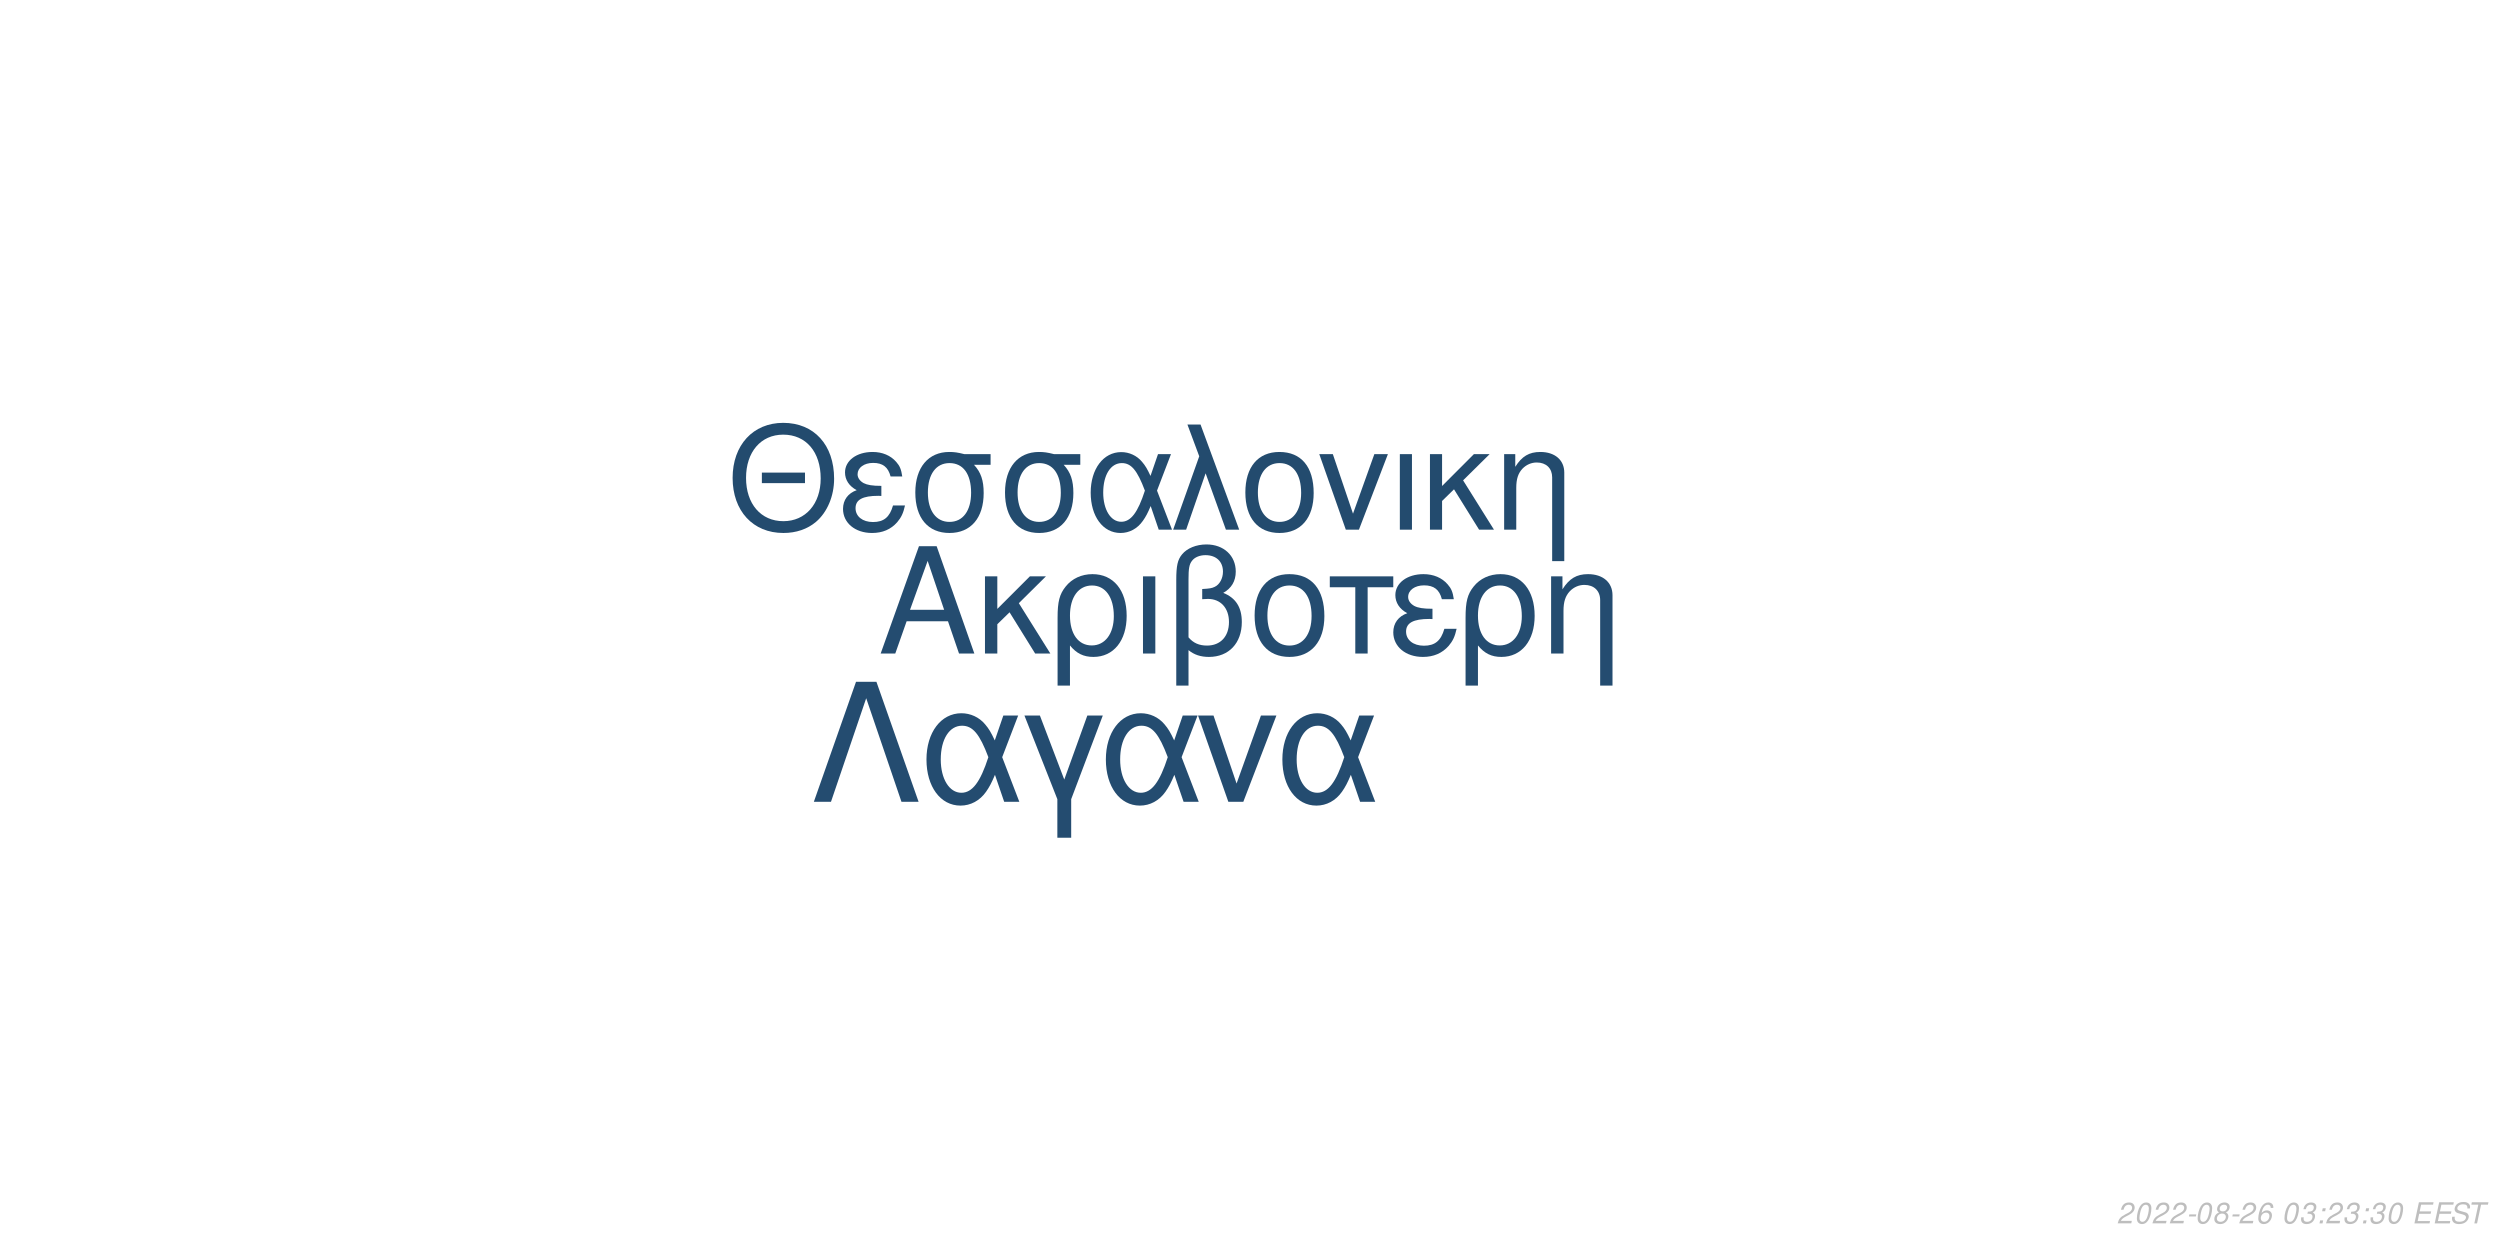
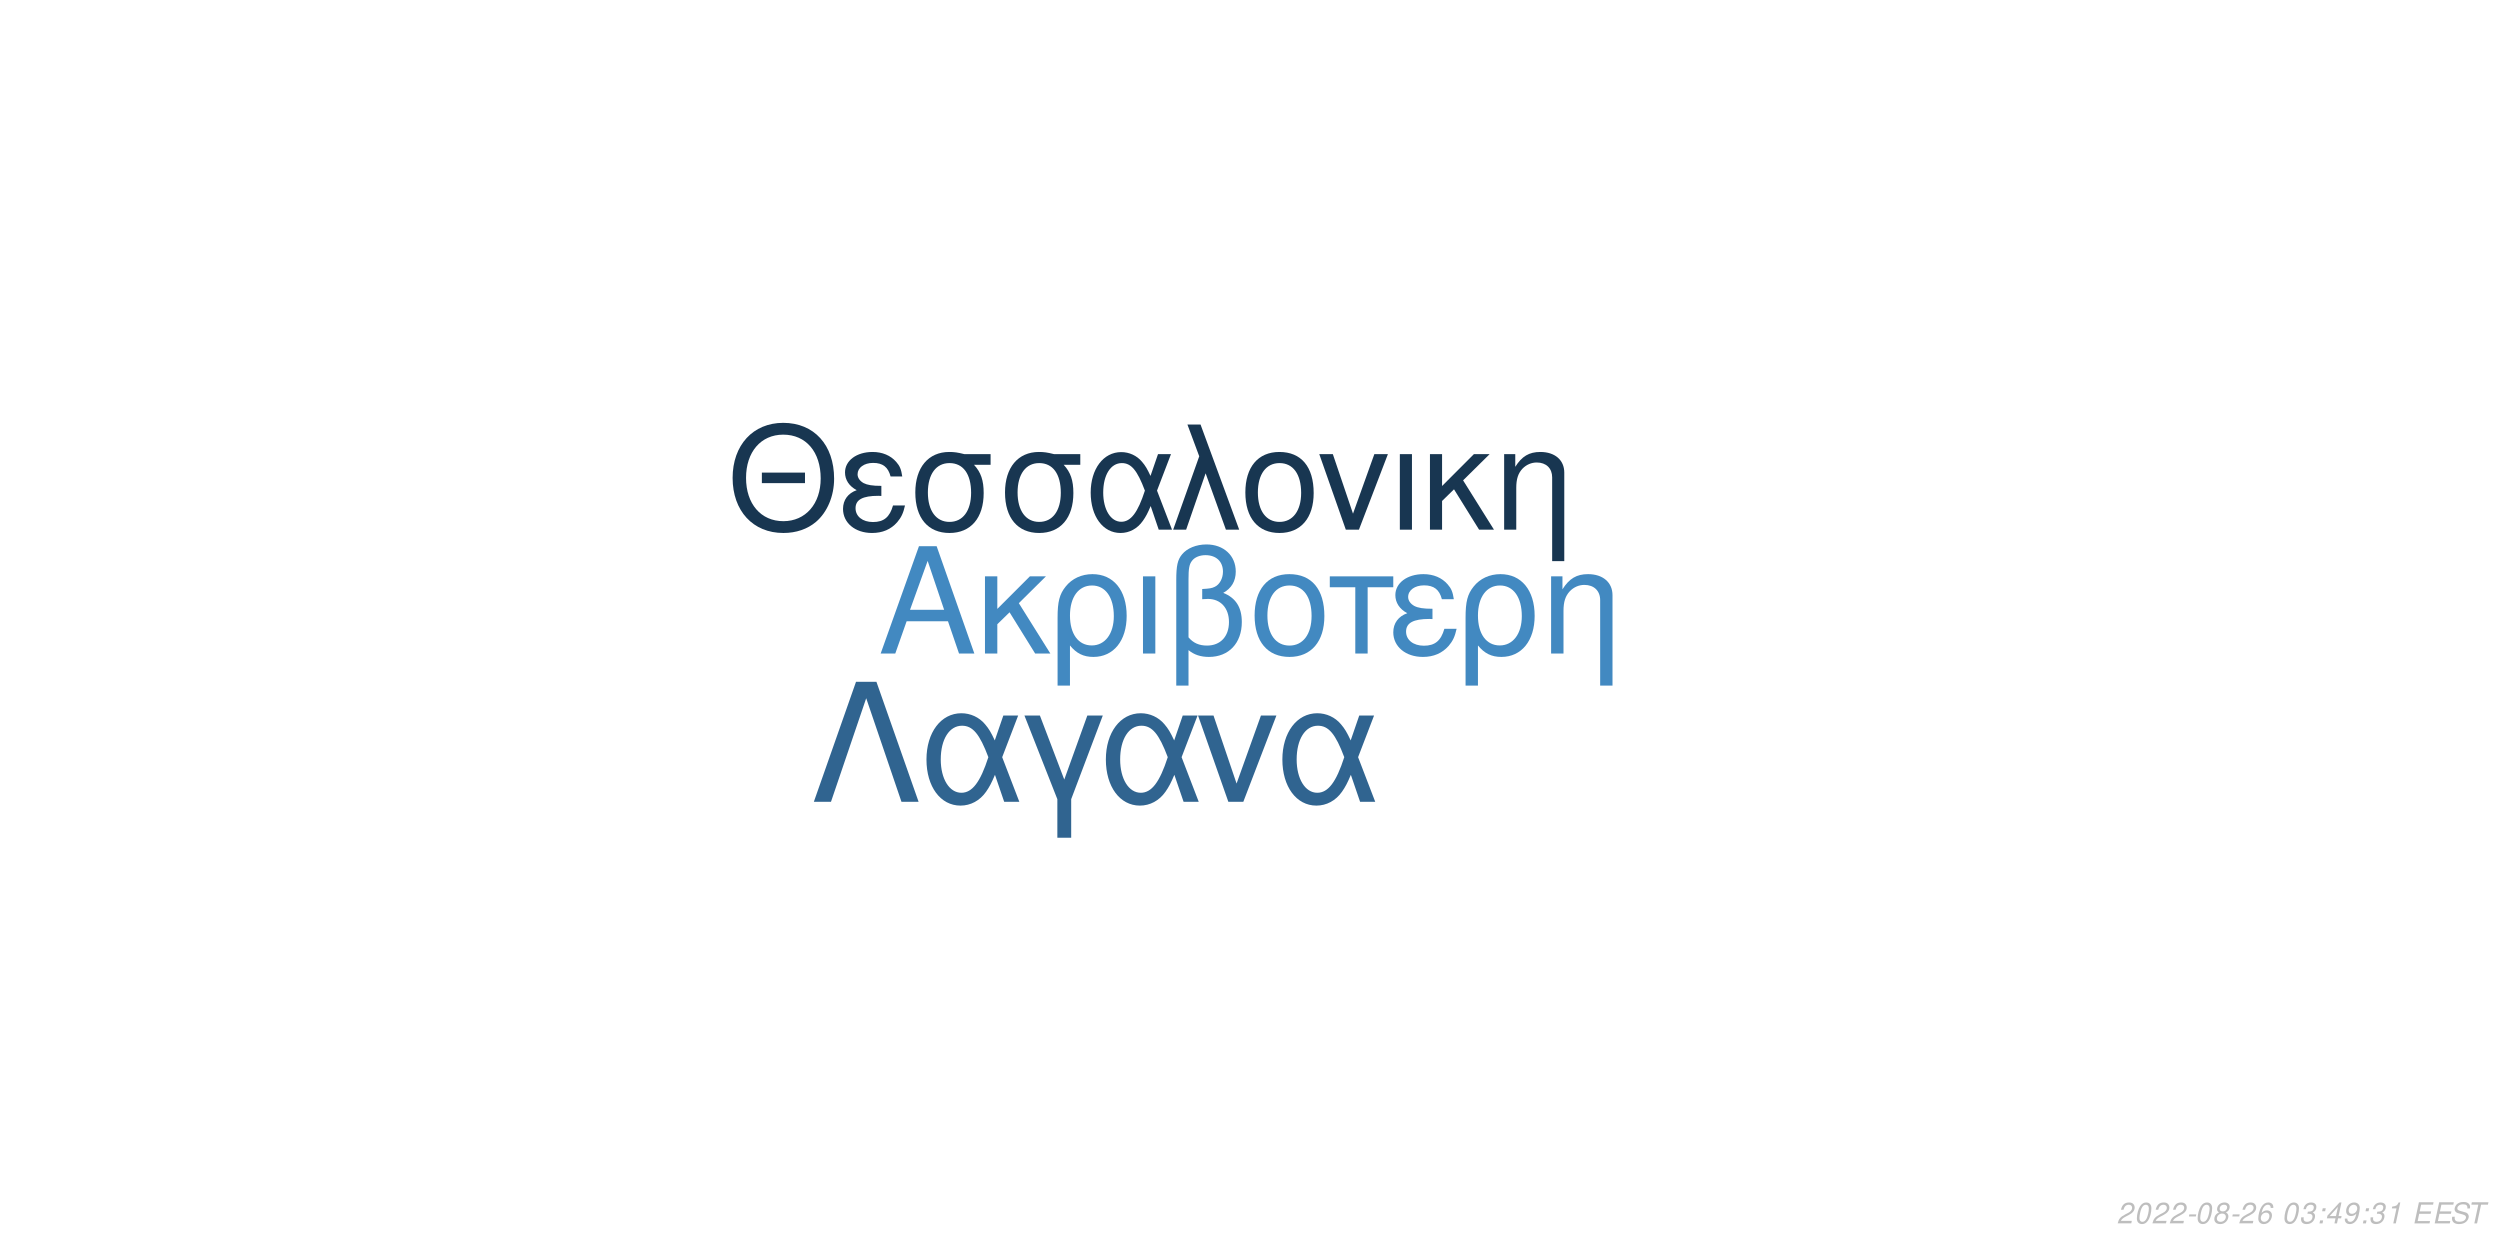
<svg xmlns="http://www.w3.org/2000/svg" xmlns:xlink="http://www.w3.org/1999/xlink" width="864pt" height="432pt" viewBox="0 0 864 432" version="1.1">
  <defs>
    <g>
      <symbol overflow="visible" id="glyph0-0">
        <path style="stroke:none;" d="" />
      </symbol>
      <symbol overflow="visible" id="glyph0-1">
        <path style="stroke:none;" d="M 24.125 -11.141 L 27.938 0 L 33.234 0 L 20.203 -37.094 L 14.094 -37.094 L 0.859 0 L 5.906 0 L 9.828 -11.141 Z M 22.797 -15.109 L 11 -15.109 L 17.094 -32.016 Z M 22.797 -15.109 " />
      </symbol>
      <symbol overflow="visible" id="glyph0-2">
        <path style="stroke:none;" d="M 7.172 -15.422 L 7.172 -26.672 L 2.906 -26.672 L 2.906 0 L 7.172 0 L 7.172 -10.125 L 11.406 -14.25 L 20.25 0 L 25.5 0 L 14.609 -17.406 L 23.969 -26.672 L 18.422 -26.672 Z M 7.172 -15.422 " />
      </symbol>
      <symbol overflow="visible" id="glyph0-3">
        <path style="stroke:none;" d="M 3 11.094 L 7.281 11.094 L 7.281 -2.797 C 9.516 -0.047 11.953 1.172 15.375 1.172 C 22.344 1.172 26.875 -4.422 26.875 -13.031 C 26.875 -21.891 22.297 -27.438 15.062 -27.438 C 11.297 -27.438 7.984 -25.906 5.797 -23.156 C 3.672 -20.516 3 -17.969 3 -12.359 Z M 14.906 -23.516 C 19.547 -23.516 22.438 -19.438 22.438 -12.922 C 22.438 -6.812 19.391 -2.797 14.812 -2.797 C 10.172 -2.797 7.281 -6.766 7.281 -13.125 C 7.281 -19.484 10.234 -23.516 14.906 -23.516 Z M 14.906 -23.516 " />
      </symbol>
      <symbol overflow="visible" id="glyph0-4">
        <path style="stroke:none;" d="M 3.516 0 L 7.781 0 L 7.781 -26.672 L 3.516 -26.672 Z M 3.516 0 " />
      </symbol>
      <symbol overflow="visible" id="glyph0-5">
        <path style="stroke:none;" d="M 4.016 11.094 L 8.25 11.094 L 8.25 -1.172 C 10.172 0.406 12.422 1.172 15.312 1.172 C 22.188 1.172 26.672 -3.609 26.672 -10.891 C 26.672 -15.984 24.578 -19.234 20.25 -20.969 C 23.109 -22.547 24.578 -25.031 24.578 -28.344 C 24.578 -33.844 20.406 -37.703 14.453 -37.703 C 10.938 -37.703 7.734 -36.391 6 -34.25 C 4.484 -32.422 4.016 -30.328 4.016 -25.391 Z M 8.25 -25.656 C 8.25 -29.359 8.5 -30.844 9.469 -32.062 C 10.375 -33.281 12.156 -34 14.094 -34 C 17.812 -34 20.156 -31.812 20.156 -28.297 C 20.156 -25.953 18.984 -23.812 17.297 -23.047 C 16.281 -22.547 15.469 -22.438 12.984 -22.297 L 12.984 -18.781 C 13.734 -18.828 14.344 -18.875 14.969 -18.875 C 19.344 -18.875 22.234 -15.719 22.234 -10.891 C 22.234 -5.906 19.281 -2.75 14.656 -2.75 C 11.953 -2.75 9.922 -3.609 8.25 -5.594 Z M 8.25 -25.656 " />
      </symbol>
      <symbol overflow="visible" id="glyph0-6">
        <path style="stroke:none;" d="M 14.094 -27.438 C 6.562 -27.438 2.094 -22.094 2.094 -13.125 C 2.094 -4.125 6.562 1.172 14.141 1.172 C 21.672 1.172 26.203 -4.172 26.203 -12.922 C 26.203 -22.188 21.828 -27.438 14.094 -27.438 Z M 14.141 -23.516 C 18.938 -23.516 21.781 -19.594 21.781 -12.984 C 21.781 -6.672 18.828 -2.75 14.141 -2.75 C 9.422 -2.75 6.516 -6.672 6.516 -13.125 C 6.516 -19.594 9.422 -23.516 14.141 -23.516 Z M 14.141 -23.516 " />
      </symbol>
      <symbol overflow="visible" id="glyph0-7">
        <path style="stroke:none;" d="M 7.891 0 L 12.156 0 L 12.156 -22.906 L 21.016 -22.906 L 21.016 -26.672 L -0.922 -26.672 L -0.922 -22.906 L 7.891 -22.906 Z M 7.891 0 " />
      </symbol>
      <symbol overflow="visible" id="glyph0-8">
        <path style="stroke:none;" d="M 14.562 -15.469 C 11.344 -15.469 9.562 -15.781 8.297 -16.438 C 6.922 -17.203 6.156 -18.328 6.156 -19.547 C 6.156 -21.891 8.453 -23.562 11.656 -23.562 C 15.062 -23.562 16.953 -22.094 17.812 -18.781 L 21.938 -18.781 C 21.578 -21.266 21.062 -22.5 19.797 -23.922 C 17.812 -26.203 14.906 -27.438 11.453 -27.438 C 5.797 -27.438 1.734 -24.375 1.734 -20.203 C 1.734 -17.609 3.156 -15.375 5.859 -13.938 C 2.797 -12.875 1.016 -10.484 1.016 -7.328 C 1.016 -2.391 5.297 1.172 11.25 1.172 C 14.969 1.172 17.906 -0.109 20.156 -2.641 C 21.578 -4.328 22.297 -5.797 22.906 -8.547 L 18.672 -8.547 C 17.5 -4.422 15.422 -2.703 11.609 -2.703 C 7.938 -2.703 5.438 -4.688 5.438 -7.578 C 5.438 -10.578 7.938 -11.953 13.484 -11.953 C 13.641 -11.953 14.094 -11.953 14.562 -11.906 Z M 14.562 -15.469 " />
      </symbol>
      <symbol overflow="visible" id="glyph0-9">
        <path style="stroke:none;" d="M 3.562 -26.672 L 3.562 0 L 7.844 0 L 7.844 -14.703 C 7.844 -17.906 8.5 -19.891 10.031 -21.531 C 11.406 -22.953 13.188 -23.719 15.062 -23.719 C 18.375 -23.719 20.516 -21.672 20.516 -18.469 L 20.516 11.094 L 24.781 11.094 L 24.781 -20.156 C 24.781 -24.578 21.469 -27.438 16.328 -27.438 C 12.359 -27.438 9.828 -25.906 7.484 -22.188 L 7.484 -26.672 Z M 3.562 -26.672 " />
      </symbol>
      <symbol overflow="visible" id="glyph1-0">
        <path style="stroke:none;" d="" />
      </symbol>
      <symbol overflow="visible" id="glyph1-1">
        <path style="stroke:none;" d="M 26.859 -19.734 L 11.953 -19.734 L 11.953 -16.094 L 26.859 -16.094 Z M 19.328 -36.922 C 8.922 -36.922 1.844 -29.25 1.844 -17.891 C 1.844 -6.484 8.875 1.141 19.391 1.141 C 23.812 1.141 27.703 -0.203 30.641 -2.688 C 34.578 -6.031 36.922 -11.656 36.922 -17.594 C 36.922 -29.297 30 -36.922 19.328 -36.922 Z M 19.328 -32.844 C 27.203 -32.844 32.281 -26.906 32.281 -17.688 C 32.281 -8.922 27.062 -2.938 19.391 -2.938 C 11.609 -2.938 6.484 -8.922 6.484 -17.891 C 6.484 -26.859 11.609 -32.844 19.328 -32.844 Z M 19.328 -32.844 " />
      </symbol>
      <symbol overflow="visible" id="glyph1-2">
        <path style="stroke:none;" d="M 14.25 -15.141 C 11.109 -15.141 9.375 -15.453 8.125 -16.094 C 6.781 -16.844 6.031 -17.938 6.031 -19.141 C 6.031 -21.422 8.266 -23.078 11.406 -23.078 C 14.75 -23.078 16.594 -21.625 17.438 -18.391 L 21.469 -18.391 C 21.125 -20.828 20.625 -22.031 19.391 -23.422 C 17.438 -25.656 14.594 -26.859 11.219 -26.859 C 5.688 -26.859 1.688 -23.875 1.688 -19.781 C 1.688 -17.234 3.094 -15.047 5.734 -13.656 C 2.734 -12.609 1 -10.266 1 -7.172 C 1 -2.344 5.188 1.141 11.016 1.141 C 14.656 1.141 17.547 -0.094 19.734 -2.594 C 21.125 -4.234 21.828 -5.688 22.422 -8.375 L 18.281 -8.375 C 17.141 -4.328 15.094 -2.641 11.359 -2.641 C 7.766 -2.641 5.328 -4.578 5.328 -7.422 C 5.328 -10.359 7.766 -11.703 13.203 -11.703 C 13.359 -11.703 13.797 -11.703 14.25 -11.656 Z M 14.25 -15.141 " />
      </symbol>
      <symbol overflow="visible" id="glyph1-3">
        <path style="stroke:none;" d="M 29 -26.109 L 19.938 -26.109 C 17.594 -26.703 16.438 -26.859 14.703 -26.859 C 7.469 -26.859 2.984 -21.469 2.984 -12.859 C 2.984 -4.031 7.375 1.141 14.797 1.141 C 22.172 1.141 26.609 -4.078 26.609 -12.656 C 26.609 -17.047 25.656 -19.828 23.266 -22.422 L 29 -22.422 Z M 14.797 -23.016 C 19.531 -23.016 22.266 -19.234 22.266 -12.75 C 22.266 -6.531 19.438 -2.688 14.797 -2.688 C 10.172 -2.688 7.328 -6.531 7.328 -12.859 C 7.328 -19.188 10.172 -23.016 14.797 -23.016 Z M 14.797 -23.016 " />
      </symbol>
      <symbol overflow="visible" id="glyph1-4">
        <path style="stroke:none;" d="M 29.344 -26.109 L 24.859 -26.109 L 22.266 -18.578 C 21.125 -21.031 20.484 -22.125 19.328 -23.469 C 17.547 -25.609 14.906 -26.812 12.156 -26.812 C 5.984 -26.812 1.594 -20.984 1.594 -12.812 C 1.594 -4.578 5.828 1.141 11.906 1.141 C 14.953 1.141 17.734 -0.344 19.625 -3.047 C 20.672 -4.531 21.281 -5.688 22.328 -8.172 L 25.109 0 L 29.703 0 L 24.516 -13.5 Z M 20.328 -13.5 C 17.891 -5.922 15.453 -2.734 12.156 -2.734 C 8.516 -2.734 5.922 -6.922 5.922 -12.812 C 5.922 -18.938 8.516 -23.016 12.359 -23.016 C 15.594 -23.016 17.688 -20.531 20.328 -13.5 Z M 20.328 -13.5 " />
      </symbol>
      <symbol overflow="visible" id="glyph1-5">
        <path style="stroke:none;" d="M 1.094 0 L 5.578 0 L 12.312 -19.484 L 19.328 0 L 23.922 0 L 10.562 -36.328 L 6.031 -36.328 L 10.109 -25.359 Z M 1.094 0 " />
      </symbol>
      <symbol overflow="visible" id="glyph1-6">
        <path style="stroke:none;" d="M 13.797 -26.859 C 6.422 -26.859 2.047 -21.625 2.047 -12.859 C 2.047 -4.031 6.422 1.141 13.859 1.141 C 21.234 1.141 25.656 -4.078 25.656 -12.656 C 25.656 -21.719 21.375 -26.859 13.797 -26.859 Z M 13.859 -23.016 C 18.531 -23.016 21.328 -19.188 21.328 -12.703 C 21.328 -6.531 18.438 -2.688 13.859 -2.688 C 9.219 -2.688 6.375 -6.531 6.375 -12.859 C 6.375 -19.188 9.219 -23.016 13.859 -23.016 Z M 13.859 -23.016 " />
      </symbol>
      <symbol overflow="visible" id="glyph1-7">
        <path style="stroke:none;" d="M 14.297 0 L 24.312 -26.109 L 19.625 -26.109 L 12.25 -5.531 L 5.281 -26.109 L 0.594 -26.109 L 9.766 0 Z M 14.297 0 " />
      </symbol>
      <symbol overflow="visible" id="glyph1-8">
        <path style="stroke:none;" d="M 3.438 0 L 7.625 0 L 7.625 -26.109 L 3.438 -26.109 Z M 3.438 0 " />
      </symbol>
      <symbol overflow="visible" id="glyph1-9">
        <path style="stroke:none;" d="M 7.031 -15.094 L 7.031 -26.109 L 2.844 -26.109 L 2.844 0 L 7.031 0 L 7.031 -9.922 L 11.156 -13.953 L 19.828 0 L 24.969 0 L 14.297 -17.047 L 23.469 -26.109 L 18.031 -26.109 Z M 7.031 -15.094 " />
      </symbol>
      <symbol overflow="visible" id="glyph1-10">
        <path style="stroke:none;" d="M 3.484 -26.109 L 3.484 0 L 7.672 0 L 7.672 -14.406 C 7.672 -17.547 8.328 -19.484 9.812 -21.078 C 11.156 -22.469 12.906 -23.219 14.75 -23.219 C 17.984 -23.219 20.078 -21.234 20.078 -18.094 L 20.078 10.859 L 24.266 10.859 L 24.266 -19.734 C 24.266 -24.062 21.031 -26.859 16 -26.859 C 12.109 -26.859 9.609 -25.359 7.328 -21.719 L 7.328 -26.109 Z M 3.484 -26.109 " />
      </symbol>
      <symbol overflow="visible" id="glyph2-0">
        <path style="stroke:none;" d="" />
      </symbol>
      <symbol overflow="visible" id="glyph2-1">
        <path style="stroke:none;" d="M 22.531 -41.484 L 15.484 -41.484 L 0.906 0 L 6.828 0 L 19 -35.797 L 31.188 0 L 37.109 0 Z M 22.531 -41.484 " />
      </symbol>
      <symbol overflow="visible" id="glyph2-2">
        <path style="stroke:none;" d="M 33.516 -29.812 L 28.391 -29.812 L 25.438 -21.219 C 24.125 -24.016 23.391 -25.266 22.078 -26.797 C 20.031 -29.25 17.016 -30.609 13.891 -30.609 C 6.828 -30.609 1.828 -23.953 1.828 -14.625 C 1.828 -5.234 6.656 1.312 13.594 1.312 C 17.078 1.312 20.266 -0.391 22.422 -3.469 C 23.609 -5.172 24.297 -6.484 25.5 -9.328 L 28.688 0 L 33.922 0 L 28 -15.422 Z M 23.219 -15.422 C 20.422 -6.766 17.641 -3.125 13.891 -3.125 C 9.734 -3.125 6.766 -7.906 6.766 -14.625 C 6.766 -21.625 9.734 -26.297 14.109 -26.297 C 17.812 -26.297 20.203 -23.453 23.219 -15.422 Z M 23.219 -15.422 " />
      </symbol>
      <symbol overflow="visible" id="glyph2-3">
        <path style="stroke:none;" d="M 12.062 12.406 L 16.844 12.406 L 16.844 -0.906 L 27.766 -29.812 L 22.422 -29.812 L 14.453 -7.688 L 6.031 -29.812 L 0.688 -29.812 L 12.062 -0.906 Z M 12.062 12.406 " />
      </symbol>
      <symbol overflow="visible" id="glyph2-4">
        <path style="stroke:none;" d="M 16.328 0 L 27.766 -29.812 L 22.422 -29.812 L 14 -6.312 L 6.031 -29.812 L 0.688 -29.812 L 11.156 0 Z M 16.328 0 " />
      </symbol>
      <symbol overflow="visible" id="glyph3-0">
        <path style="stroke:none;" d="" />
      </symbol>
      <symbol overflow="visible" id="glyph3-1">
        <path style="stroke:none;" d="M 5.234 -0.875 L 1.469 -0.875 C 1.641 -1.375 2.203 -1.891 3.109 -2.344 L 4.234 -2.938 C 5.562 -3.625 6.219 -4.469 6.219 -5.484 C 6.219 -5.938 6.062 -6.359 5.797 -6.656 C 5.469 -7.047 4.984 -7.234 4.312 -7.234 C 2.766 -7.234 1.891 -6.453 1.484 -4.734 L 2.375 -4.734 C 2.484 -5.188 2.609 -5.484 2.797 -5.75 C 3.094 -6.203 3.609 -6.453 4.188 -6.453 C 4.891 -6.453 5.344 -6.031 5.344 -5.375 C 5.344 -4.703 4.859 -4.094 4.016 -3.656 L 2.984 -3.125 C 1.234 -2.188 0.797 -1.656 0.344 -0.016 L 5.047 -0.016 Z M 5.234 -0.875 " />
      </symbol>
      <symbol overflow="visible" id="glyph3-2">
        <path style="stroke:none;" d="M 4.203 -7.234 C 3.375 -7.234 2.688 -6.812 2.125 -5.984 C 1.484 -5.047 0.984 -3.188 0.984 -1.734 C 0.984 -1.109 1.172 -0.562 1.484 -0.266 C 1.797 0.047 2.281 0.234 2.766 0.234 C 3.625 0.234 4.281 -0.156 4.859 -1.016 C 5.516 -1.953 6 -3.797 6 -5.266 C 6 -6.5 5.328 -7.234 4.203 -7.234 Z M 4.094 -6.453 C 4.734 -6.453 5.125 -5.984 5.125 -5.156 C 5.125 -4.203 4.781 -2.625 4.406 -1.812 C 3.984 -0.938 3.516 -0.547 2.875 -0.547 C 2.25 -0.547 1.875 -1.031 1.875 -1.828 C 1.875 -2.797 2.203 -4.344 2.594 -5.203 C 2.984 -6.047 3.453 -6.453 4.094 -6.453 Z M 4.094 -6.453 " />
      </symbol>
      <symbol overflow="visible" id="glyph3-3">
        <path style="stroke:none;" d="M 3.516 -3.125 L 1.125 -3.125 L 0.969 -2.406 L 3.359 -2.406 Z M 3.516 -3.125 " />
      </symbol>
      <symbol overflow="visible" id="glyph3-4">
        <path style="stroke:none;" d="M 4.766 -3.797 C 5.078 -3.969 5.234 -4.078 5.438 -4.234 C 5.812 -4.594 6.062 -5.172 6.062 -5.734 C 6.062 -6.625 5.344 -7.234 4.266 -7.234 C 2.812 -7.234 1.703 -6.219 1.703 -4.875 C 1.703 -4.406 1.875 -4.125 2.359 -3.812 C 1.297 -3.312 0.75 -2.516 0.75 -1.469 C 0.75 -0.438 1.547 0.234 2.812 0.234 C 3.656 0.234 4.359 -0.094 4.938 -0.734 C 5.359 -1.234 5.609 -1.859 5.609 -2.438 C 5.609 -3.047 5.312 -3.516 4.766 -3.797 Z M 4.109 -6.453 C 4.797 -6.453 5.188 -6.125 5.188 -5.578 C 5.188 -5.266 5.062 -4.922 4.859 -4.672 C 4.562 -4.312 4.188 -4.156 3.656 -4.156 C 2.984 -4.156 2.594 -4.453 2.594 -4.984 C 2.594 -5.859 3.203 -6.453 4.109 -6.453 Z M 3.453 -3.406 C 4.234 -3.406 4.734 -2.984 4.734 -2.312 C 4.734 -1.312 3.922 -0.547 2.875 -0.547 C 2.125 -0.547 1.625 -0.969 1.625 -1.625 C 1.625 -2.609 2.438 -3.406 3.453 -3.406 Z M 3.453 -3.406 " />
      </symbol>
      <symbol overflow="visible" id="glyph3-5">
        <path style="stroke:none;" d="M 6.125 -5.344 L 6.141 -5.625 C 6.141 -6.609 5.453 -7.234 4.391 -7.234 C 3.438 -7.234 2.641 -6.719 2.016 -5.703 C 1.422 -4.781 0.938 -2.953 0.938 -1.688 C 0.938 -0.516 1.688 0.234 2.859 0.234 C 3.703 0.234 4.438 -0.156 5 -0.875 C 5.406 -1.422 5.672 -2.156 5.672 -2.766 C 5.672 -3.812 4.969 -4.5 3.906 -4.5 C 3.234 -4.5 2.672 -4.234 2.094 -3.625 C 2.406 -5.375 3.234 -6.453 4.25 -6.453 C 4.703 -6.453 5.062 -6.234 5.172 -5.844 C 5.203 -5.719 5.234 -5.578 5.25 -5.344 Z M 3.656 -3.734 C 4.344 -3.734 4.797 -3.281 4.797 -2.625 C 4.797 -1.469 3.984 -0.547 2.984 -0.547 C 2.297 -0.547 1.812 -1.047 1.812 -1.766 C 1.812 -2.859 2.625 -3.734 3.656 -3.734 Z M 3.656 -3.734 " />
      </symbol>
      <symbol overflow="visible" id="glyph3-6">
        <path style="stroke:none;" d="" />
      </symbol>
      <symbol overflow="visible" id="glyph3-7">
        <path style="stroke:none;" d="M 2.922 -3.312 C 3.125 -3.344 3.234 -3.344 3.375 -3.344 C 4.203 -3.344 4.688 -3 4.688 -2.406 C 4.688 -1.312 3.906 -0.547 2.781 -0.547 C 2.047 -0.547 1.594 -0.938 1.594 -1.562 C 1.594 -1.719 1.609 -1.844 1.656 -2.094 L 0.766 -2.094 C 0.734 -1.797 0.719 -1.641 0.719 -1.469 C 0.719 -0.375 1.406 0.234 2.641 0.234 C 3.547 0.234 4.297 -0.078 4.812 -0.656 C 5.266 -1.156 5.562 -1.875 5.562 -2.547 C 5.562 -3.125 5.344 -3.453 4.797 -3.734 C 5.641 -4.234 6.016 -4.844 6.016 -5.734 C 6.016 -6.656 5.312 -7.234 4.203 -7.234 C 3.375 -7.234 2.672 -6.938 2.188 -6.375 C 1.891 -6.031 1.703 -5.641 1.516 -4.906 L 2.391 -4.906 C 2.5 -5.359 2.594 -5.594 2.734 -5.812 C 3.047 -6.234 3.516 -6.453 4.078 -6.453 C 4.734 -6.453 5.141 -6.125 5.141 -5.578 C 5.141 -5.188 5.016 -4.797 4.797 -4.547 C 4.516 -4.234 4 -4.062 3.266 -4.062 L 3.078 -4.062 Z M 2.922 -3.312 " />
      </symbol>
      <symbol overflow="visible" id="glyph3-8">
        <path style="stroke:none;" d="M 2.359 -1.031 L 1.312 -1.031 L 1.094 0 L 2.141 0 Z M 3.266 -5.234 L 2.219 -5.234 L 2 -4.203 L 3.047 -4.203 Z M 3.266 -5.234 " />
      </symbol>
      <symbol overflow="visible" id="glyph3-9">
+         <path style="stroke:none;" d="M 3.625 -1.75 L 3.266 0 L 4.141 0 L 4.516 -1.75 L 5.562 -1.75 L 5.734 -2.531 L 4.688 -2.531 L 5.688 -7.234 L 5.016 -7.234 L 0.844 -2.672 L 0.641 -1.75 Z M 3.797 -2.531 L 1.594 -2.531 L 4.469 -5.703 Z M 3.797 -2.531 " />
+       </symbol>
+       <symbol overflow="visible" id="glyph3-10">
+         <path style="stroke:none;" d="M 0.844 -1.656 C 0.844 -1.547 0.844 -1.438 0.844 -1.375 C 0.844 -0.406 1.531 0.234 2.578 0.234 C 3.203 0.234 3.766 0.016 4.297 -0.438 C 4.938 -1 5.312 -1.656 5.594 -2.719 C 5.844 -3.672 6.016 -4.766 6.016 -5.375 C 6.016 -5.844 5.844 -6.328 5.547 -6.656 C 5.203 -7.031 4.703 -7.234 4.062 -7.234 C 2.516 -7.234 1.297 -5.938 1.297 -4.266 C 1.297 -3.203 1.984 -2.547 3.047 -2.547 C 3.484 -2.547 3.953 -2.672 4.281 -2.891 C 4.406 -2.984 4.547 -3.078 4.828 -3.344 C 4.438 -1.484 3.703 -0.547 2.703 -0.547 C 2.109 -0.547 1.719 -0.938 1.719 -1.547 L 1.719 -1.656 Z M 3.953 -6.453 C 4.625 -6.453 5.141 -5.953 5.141 -5.281 C 5.141 -4.188 4.312 -3.312 3.297 -3.312 C 2.594 -3.312 2.172 -3.734 2.172 -4.453 C 2.172 -5.562 2.984 -6.453 3.953 -6.453 Z M 3.953 -6.453 " />
+       </symbol>
+       <symbol overflow="visible" id="glyph3-11">
+         <path style="stroke:none;" d="M 3.703 -5.188 L 2.594 0 L 3.469 0 L 5.016 -7.234 L 4.438 -7.234 C 3.906 -6.156 3.688 -6.016 2.234 -5.812 L 2.109 -5.188 Z M 3.703 -5.188 " />
+       </symbol>
+       <symbol overflow="visible" id="glyph3-12">
        <path style="stroke:none;" d="M 2.547 -3.312 L 6.5 -3.312 L 6.688 -4.141 L 2.719 -4.141 L 3.219 -6.469 L 7.344 -6.469 L 7.516 -7.297 L 2.453 -7.297 L 0.906 0 L 6.125 0 L 6.297 -0.812 L 2.016 -0.812 Z M 2.547 -3.312 " />
      </symbol>
-       <symbol overflow="visible" id="glyph3-10">
+       <symbol overflow="visible" id="glyph3-13">
        <path style="stroke:none;" d="M 7.062 -5.156 C 7.125 -5.438 7.141 -5.562 7.141 -5.703 C 7.141 -6.156 6.938 -6.594 6.594 -6.891 C 6.188 -7.25 5.656 -7.406 4.875 -7.406 C 3.844 -7.406 3.047 -7.125 2.5 -6.562 C 2.094 -6.141 1.781 -5.438 1.781 -4.922 C 1.781 -4.297 2.219 -3.766 2.891 -3.562 L 4.594 -3.094 C 5.406 -2.859 5.734 -2.578 5.734 -2.094 C 5.734 -1.781 5.547 -1.406 5.266 -1.141 C 4.844 -0.766 4.266 -0.578 3.453 -0.578 C 2.328 -0.578 1.812 -0.984 1.812 -1.906 C 1.812 -2.047 1.812 -2.125 1.844 -2.312 L 0.984 -2.312 C 0.906 -2.062 0.891 -1.906 0.891 -1.688 C 0.891 -0.484 1.797 0.234 3.297 0.234 C 4.359 0.234 5.234 -0.062 5.812 -0.609 C 6.344 -1.078 6.688 -1.797 6.688 -2.375 C 6.688 -2.641 6.609 -2.906 6.453 -3.156 C 6.234 -3.5 5.938 -3.703 5.469 -3.828 L 3.75 -4.312 C 2.984 -4.547 2.734 -4.734 2.734 -5.188 C 2.734 -5.547 2.875 -5.844 3.188 -6.109 C 3.547 -6.438 4.031 -6.594 4.703 -6.594 C 5.266 -6.594 5.688 -6.484 5.906 -6.297 C 6.094 -6.125 6.219 -5.797 6.219 -5.516 C 6.219 -5.422 6.203 -5.344 6.188 -5.156 Z M 7.062 -5.156 " />
      </symbol>
-       <symbol overflow="visible" id="glyph3-11">
+       <symbol overflow="visible" id="glyph3-14">
        <path style="stroke:none;" d="M 4.938 -6.469 L 7.312 -6.469 L 7.484 -7.297 L 1.75 -7.297 L 1.578 -6.469 L 3.984 -6.469 L 2.609 0 L 3.547 0 Z M 4.938 -6.469 " />
      </symbol>
    </g>
  </defs>
  <g id="surface1">
    <rect x="0" y="0" width="864" height="432" style="fill:rgb(100%,100%,100%);fill-opacity:1;stroke:none;" />
-     <g style="fill:rgb(14.118%,29.804%,43.922%);fill-opacity:1;">
+     <g style="fill:rgb(25.882%,53.725%,75.686%);fill-opacity:1;">
      <use xlink:href="#glyph0-1" x="303.5" y="225.861" />
      <use xlink:href="#glyph0-2" x="337.5" y="225.861" />
      <use xlink:href="#glyph0-3" x="362.5" y="225.861" />
      <use xlink:href="#glyph0-4" x="391.5" y="225.861" />
      <use xlink:href="#glyph0-5" x="402.5" y="225.861" />
      <use xlink:href="#glyph0-6" x="431.5" y="225.861" />
      <use xlink:href="#glyph0-7" x="460.5" y="225.861" />
      <use xlink:href="#glyph0-8" x="480.5" y="225.861" />
      <use xlink:href="#glyph0-3" x="503.5" y="225.861" />
      <use xlink:href="#glyph0-9" x="532.5" y="225.861" />
    </g>
-     <g style="fill:rgb(13.725%,29.412%,43.137%);fill-opacity:1;">
+     <g style="fill:rgb(9.412%,21.176%,31.765%);fill-opacity:1;">
      <use xlink:href="#glyph1-1" x="251.348" y="183.058" />
      <use xlink:href="#glyph1-2" x="290.348" y="183.058" />
      <use xlink:href="#glyph1-3" x="313.348" y="183.058" />
      <use xlink:href="#glyph1-3" x="344.348" y="183.058" />
      <use xlink:href="#glyph1-4" x="375.348" y="183.058" />
      <use xlink:href="#glyph1-5" x="404.348" y="183.058" />
      <use xlink:href="#glyph1-6" x="428.348" y="183.058" />
      <use xlink:href="#glyph1-7" x="455.348" y="183.058" />
      <use xlink:href="#glyph1-8" x="480.348" y="183.058" />
      <use xlink:href="#glyph1-9" x="491.348" y="183.058" />
      <use xlink:href="#glyph1-10" x="516.348" y="183.058" />
    </g>
-     <g style="fill:rgb(14.118%,29.804%,43.922%);fill-opacity:1;">
+     <g style="fill:rgb(18.824%,39.216%,56.471%);fill-opacity:1;">
      <use xlink:href="#glyph2-1" x="280.359" y="277.105" />
      <use xlink:href="#glyph2-2" x="318.359" y="277.105" />
      <use xlink:href="#glyph2-3" x="353.359" y="277.105" />
      <use xlink:href="#glyph2-2" x="380.359" y="277.105" />
      <use xlink:href="#glyph2-4" x="413.359" y="277.105" />
      <use xlink:href="#glyph2-2" x="441.359" y="277.105" />
    </g>
    <g style="fill:rgb(74.51%,74.51%,74.51%);fill-opacity:1;">
      <use xlink:href="#glyph3-1" x="731.52" y="422.81" />
      <use xlink:href="#glyph3-2" x="737.52" y="422.81" />
      <use xlink:href="#glyph3-1" x="743.52" y="422.81" />
      <use xlink:href="#glyph3-1" x="749.52" y="422.81" />
      <use xlink:href="#glyph3-3" x="755.52" y="422.81" />
      <use xlink:href="#glyph3-2" x="758.52" y="422.81" />
      <use xlink:href="#glyph3-4" x="764.52" y="422.81" />
      <use xlink:href="#glyph3-3" x="770.52" y="422.81" />
      <use xlink:href="#glyph3-1" x="773.52" y="422.81" />
      <use xlink:href="#glyph3-5" x="779.52" y="422.81" />
      <use xlink:href="#glyph3-6" x="785.52" y="422.81" />
      <use xlink:href="#glyph3-2" x="788.52" y="422.81" />
      <use xlink:href="#glyph3-7" x="794.52" y="422.81" />
      <use xlink:href="#glyph3-8" x="800.52" y="422.81" />
-       <use xlink:href="#glyph3-1" x="803.52" y="422.81" />
-       <use xlink:href="#glyph3-7" x="809.52" y="422.81" />
+       <use xlink:href="#glyph3-9" x="803.52" y="422.81" />
+       <use xlink:href="#glyph3-10" x="809.52" y="422.81" />
      <use xlink:href="#glyph3-8" x="815.52" y="422.81" />
      <use xlink:href="#glyph3-7" x="818.52" y="422.81" />
-       <use xlink:href="#glyph3-2" x="824.52" y="422.81" />
+       <use xlink:href="#glyph3-11" x="824.52" y="422.81" />
      <use xlink:href="#glyph3-6" x="830.52" y="422.81" />
-       <use xlink:href="#glyph3-9" x="833.52" y="422.81" />
-       <use xlink:href="#glyph3-9" x="840.52" y="422.81" />
-       <use xlink:href="#glyph3-10" x="846.52" y="422.81" />
-       <use xlink:href="#glyph3-11" x="852.52" y="422.81" />
+       <use xlink:href="#glyph3-12" x="833.52" y="422.81" />
+       <use xlink:href="#glyph3-12" x="840.52" y="422.81" />
+       <use xlink:href="#glyph3-13" x="846.52" y="422.81" />
+       <use xlink:href="#glyph3-14" x="852.52" y="422.81" />
    </g>
  </g>
</svg>
